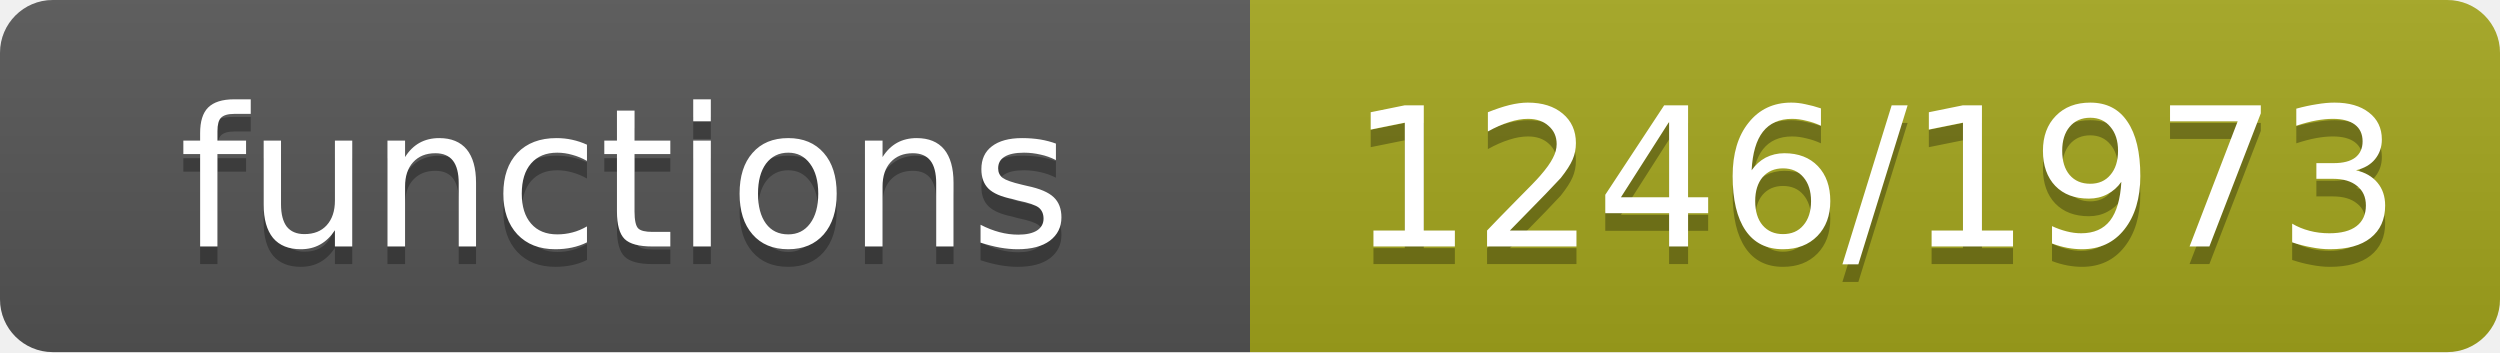
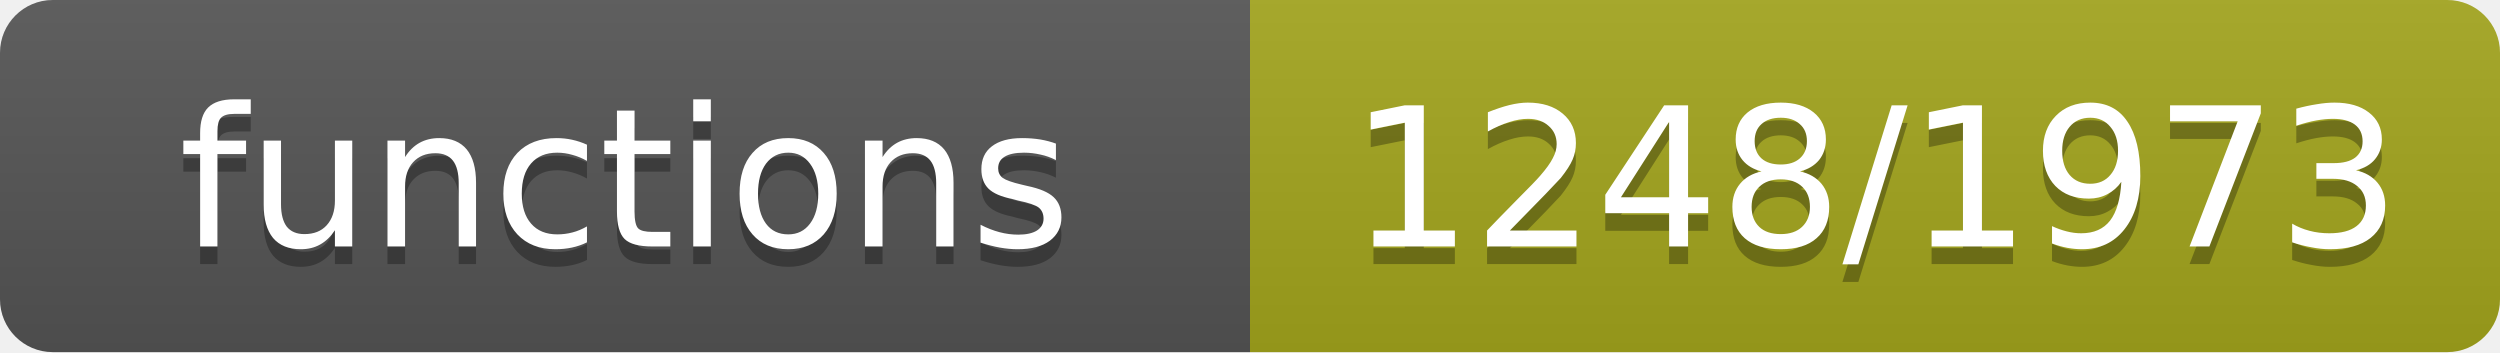
- <svg xmlns="http://www.w3.org/2000/svg" width="142" height="20" role="img" aria-label="functions: 1246/1973">
+ <svg xmlns="http://www.w3.org/2000/svg" width="142" height="20" role="img" aria-label="functions: 1248/1973">
  <linearGradient id="s" x2="0" y2="100%">
    <stop offset="0" stop-color="#bbb" stop-opacity=".1" />
    <stop offset="1" stop-opacity=".1" />
  </linearGradient>
  <clipPath id="r">
    <rect width="142" height="20" rx="3" fill="#fff" />
  </clipPath>
  <g clip-path="url(#r)">
    <rect width="71" height="20" fill="#555" />
    <rect x="71" width="71" height="20" fill="#a4a61d" />
    <rect width="142" height="20" fill="url(#s)" />
  </g>
  <g fill="#fff" text-anchor="middle" font-family="Verdana,Geneva,DejaVu Sans,sans-serif" font-size="11">
    <text x="35.5" y="15" fill="#010101" fill-opacity=".3">functions</text>
    <text x="35.5" y="14">functions</text>
-     <text x="106.5" y="15" fill="#010101" fill-opacity=".3">1246/1973</text>
-     <text x="106.5" y="14">1246/1973</text>
+     <text x="106.5" y="15" fill="#010101" fill-opacity=".3">1248/1973</text>
+     <text x="106.5" y="14">1248/1973</text>
  </g>
</svg>
